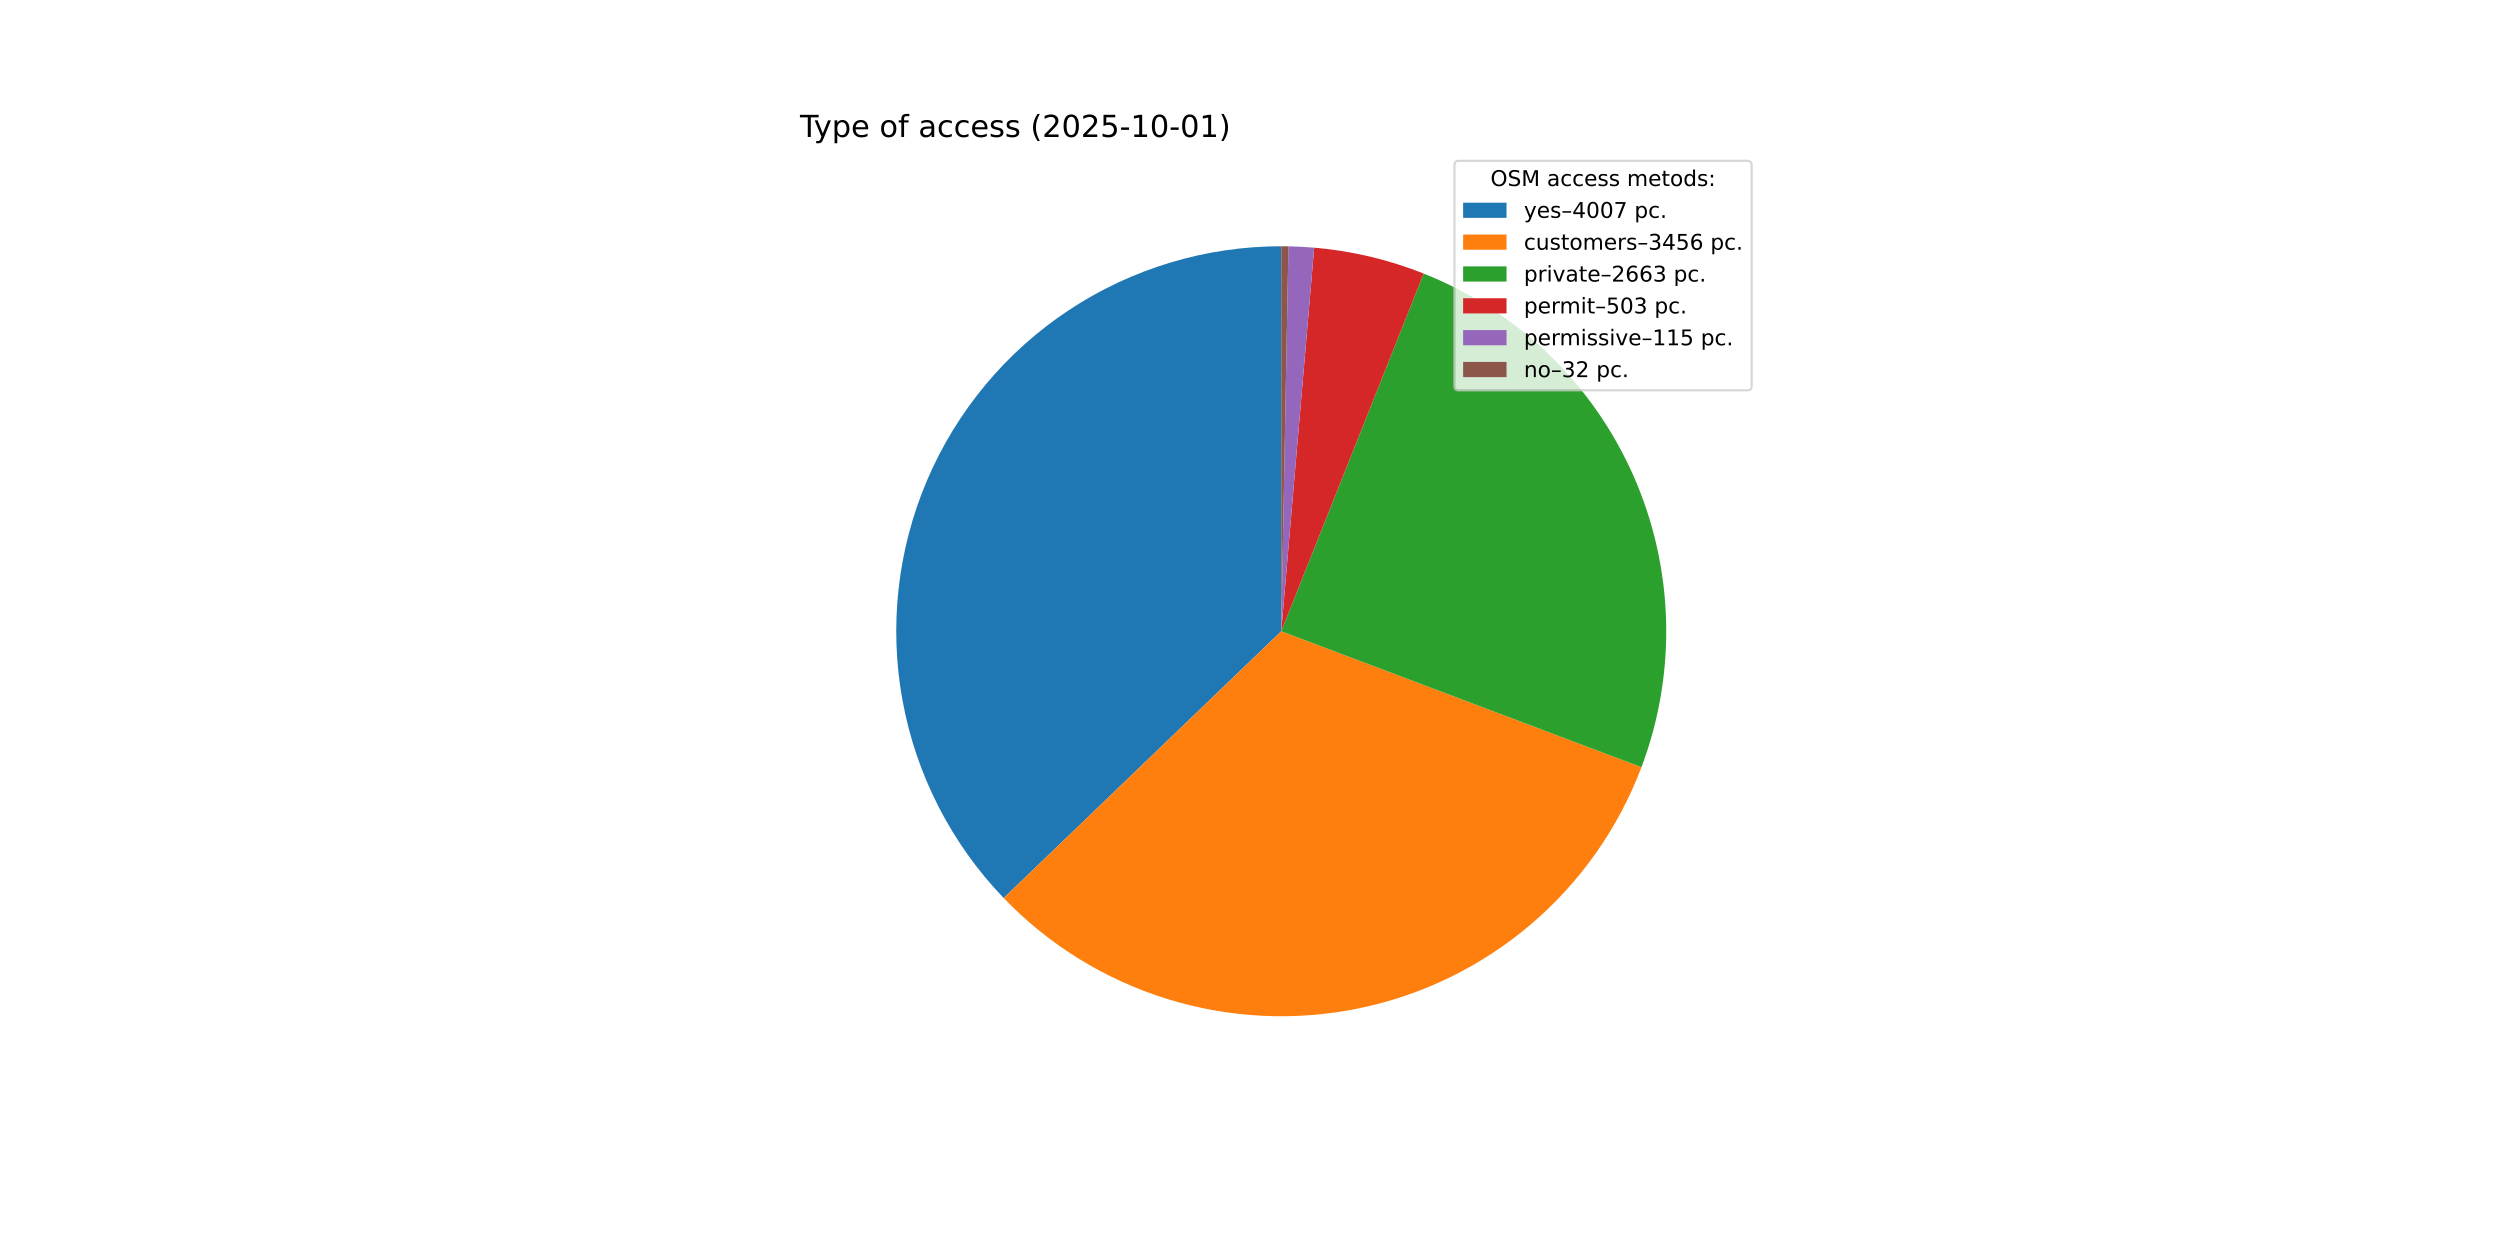
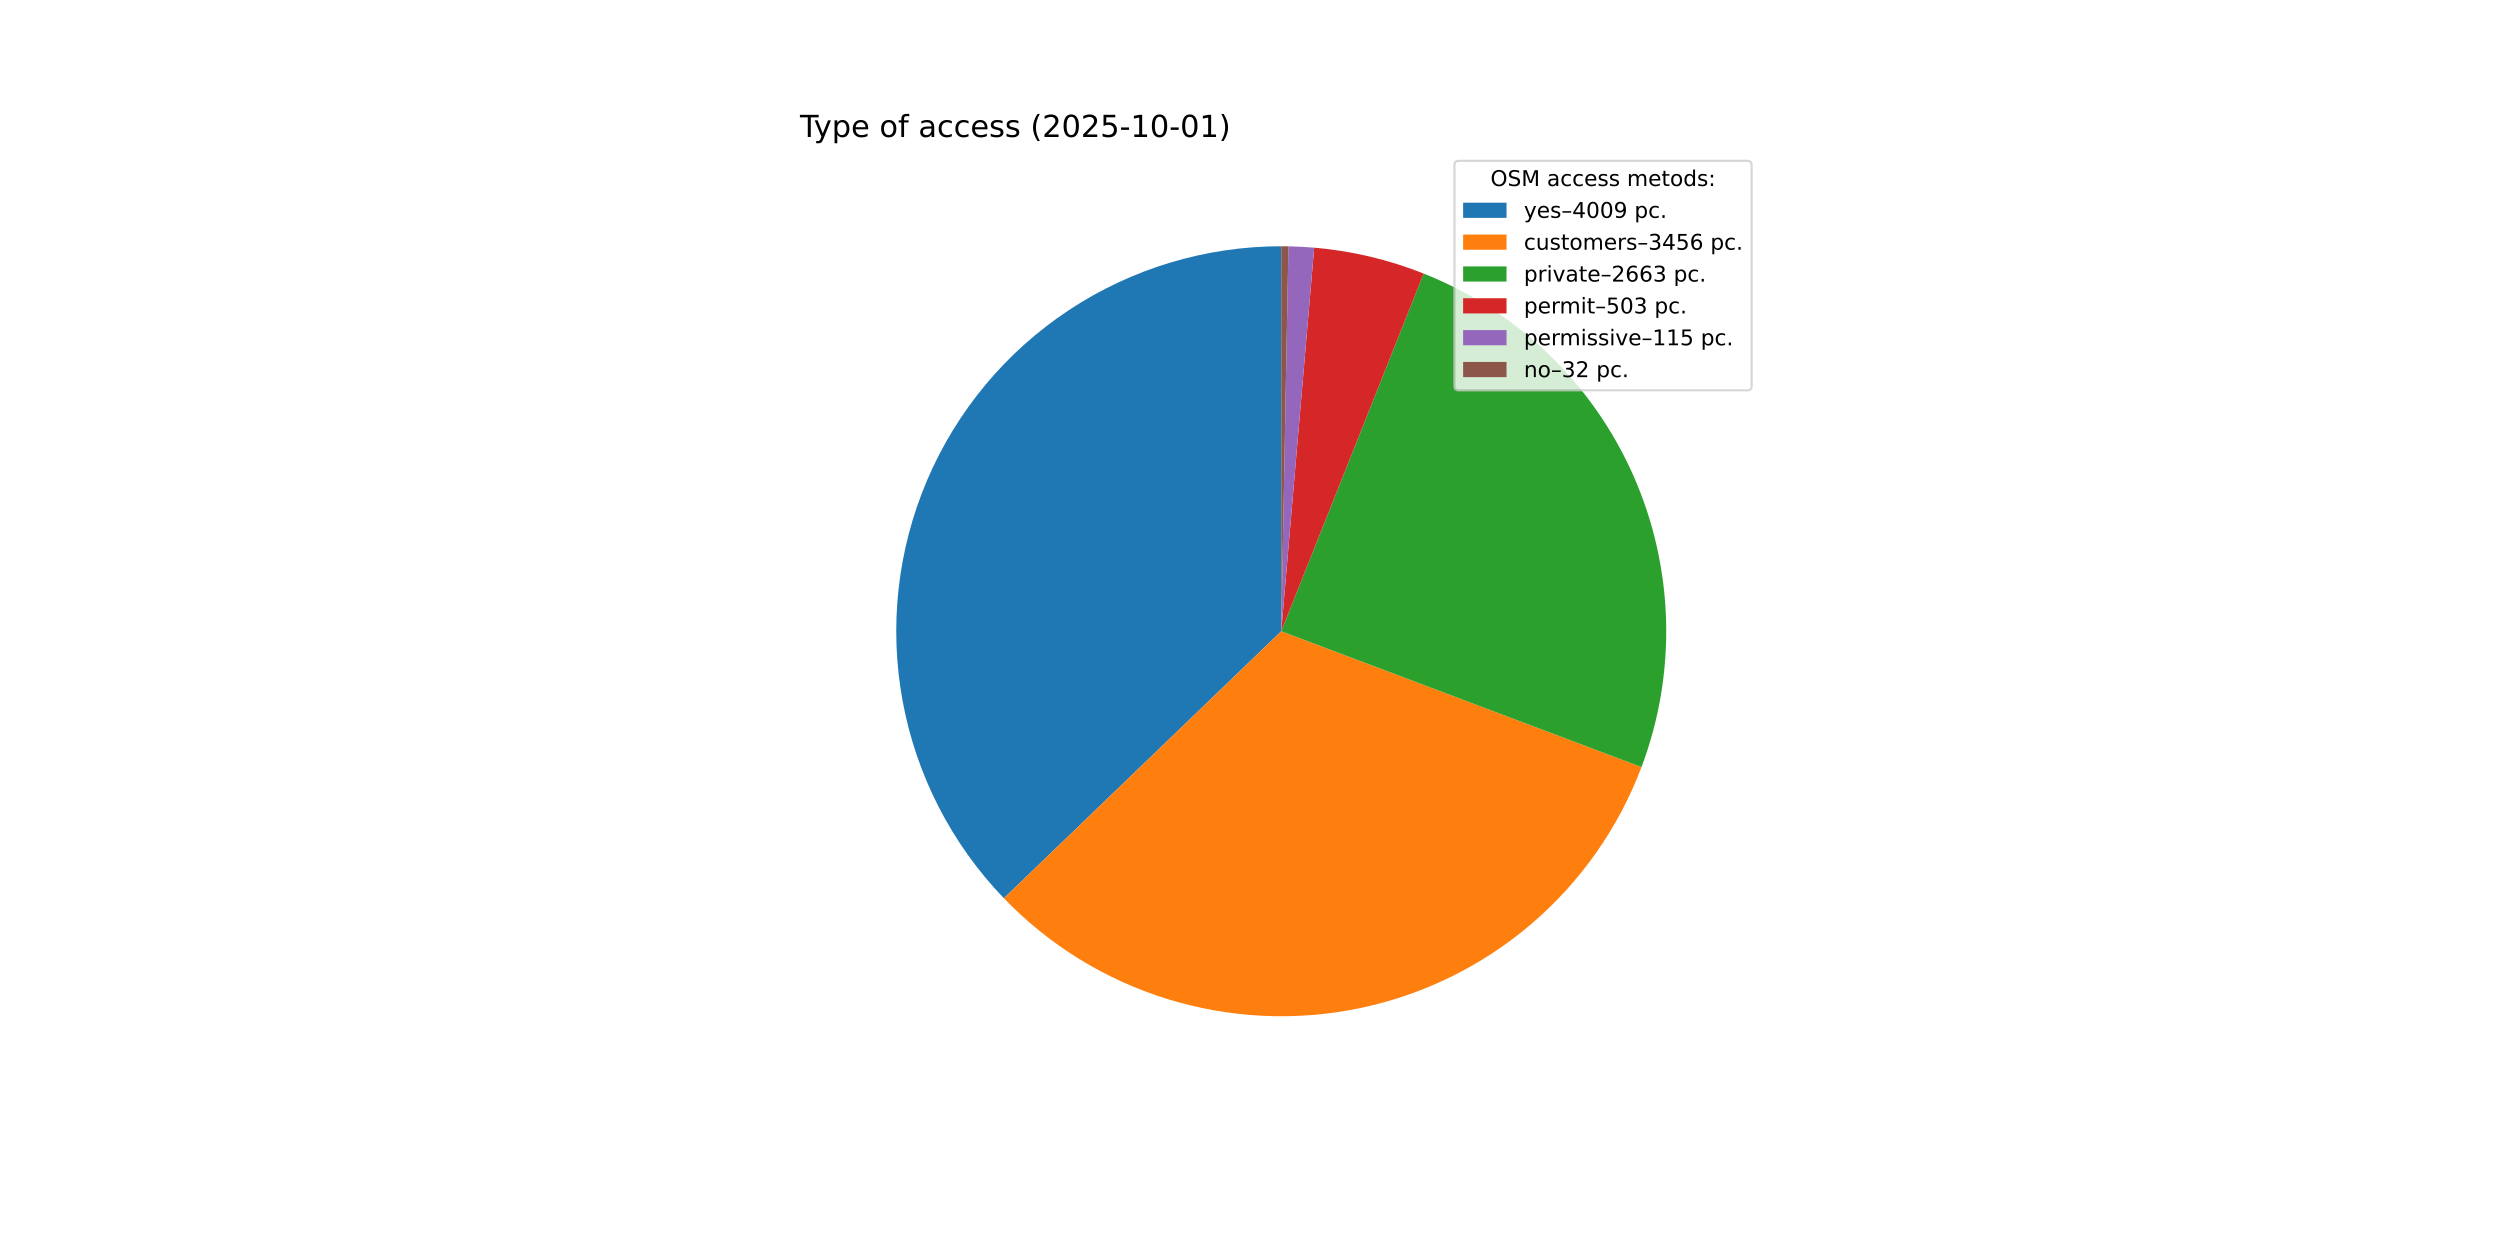
<svg xmlns="http://www.w3.org/2000/svg" xmlns:xlink="http://www.w3.org/1999/xlink" width="1152pt" height="576pt" viewBox="0 0 1152 576" version="1.1">
  <defs>
    <style type="text/css">*{stroke-linejoin: round; stroke-linecap: butt}</style>
  </defs>
  <g id="figure_1">
    <g id="patch_1">
      <path d="M 0 576  L 1152 576  L 1152 0  L 0 0  z " style="fill: #ffffff" />
    </g>
    <g id="axes_1">
      <g id="patch_2">
-         <path d="M 590.4 113.472  C 555.616 113.472 521.587 123.702 492.57 142.884  C 463.552 162.066 440.807 189.364 427.177 221.368  C 413.548 253.371 409.627 288.687 415.905 322.9  C 422.184 357.113 438.388 388.736 462.491 413.815  L 590.4 290.88  z " style="fill: #1f77b4" />
+         <path d="M 590.4 113.472  C 555.604 113.472 521.566 123.709 492.543 142.902  C 463.519 162.095 440.774 189.409 427.152 221.427  C 413.53 253.446 409.624 288.775 415.923 322.996  C 422.222 357.216 438.452 388.839 462.582 413.909  L 590.4 290.88  z " style="fill: #1f77b4" />
      </g>
      <g id="patch_3">
-         <path d="M 462.491 413.815  C 483.244 435.407 509.13 451.397 537.727 460.288  C 566.324 469.18 596.713 470.687 626.05 464.669  C 655.387 458.651 682.728 445.302 705.515 425.869  C 728.302 406.437 745.802 381.548 756.378 353.529  L 590.4 290.88  z " style="fill: #ff7f0e" />
+         <path d="M 462.582 413.909  C 483.346 435.481 509.237 451.45 537.835 460.322  C 566.433 469.194 596.816 470.683 626.145 464.65  C 655.473 458.617 682.802 445.256 705.576 425.817  C 728.35 406.378 745.837 381.487 756.4 353.47  L 590.4 290.88  z " style="fill: #ff7f0e" />
      </g>
      <g id="patch_4">
-         <path d="M 756.378 353.529  C 772.791 310.045 771.476 261.805 752.718 219.28  C 733.959 176.754 699.22 143.258 656.039 126.062  L 590.4 290.88  z " style="fill: #2ca02c" />
+         <path d="M 756.4 353.47  C 772.795 309.988 771.466 261.758 752.702 219.245  C 733.938 176.731 699.201 143.247 656.027 126.057  L 590.4 290.88  z " style="fill: #2ca02c" />
      </g>
      <g id="patch_5">
-         <path d="M 656.039 126.062  C 647.979 122.852 639.694 120.237 631.252 118.239  C 622.809 116.242 614.231 114.866 605.587 114.123  L 590.4 290.88  z " style="fill: #d62728" />
+         <path d="M 656.027 126.057  C 647.969 122.848 639.685 120.235 631.244 118.238  C 622.803 116.241 614.227 114.865 605.585 114.123  L 590.4 290.88  z " style="fill: #d62728" />
      </g>
      <g id="patch_6">
-         <path d="M 605.587 114.123  C 603.612 113.954 601.634 113.817 599.654 113.714  C 597.674 113.61 595.692 113.54 593.71 113.503  L 590.4 290.88  z " style="fill: #9467bd" />
+         <path d="M 605.585 114.123  C 603.61 113.953 601.632 113.817 599.652 113.713  C 597.673 113.61 595.691 113.54 593.709 113.503  L 590.4 290.88  z " style="fill: #9467bd" />
      </g>
      <g id="patch_7">
-         <path d="M 593.71 113.503  C 593.158 113.493 592.607 113.485 592.055 113.48  C 591.503 113.475 590.952 113.472 590.4 113.472  L 590.4 290.88  z " style="fill: #8c564b" />
+         <path d="M 593.709 113.503  C 593.158 113.493 592.606 113.485 592.055 113.48  C 591.503 113.475 590.952 113.472 590.4 113.472  L 590.4 290.88  z " style="fill: #8c564b" />
      </g>
      <g id="matplotlib.axis_1" />
      <g id="matplotlib.axis_2" />
      <g id="text_1">
        <g transform="translate(368.64 63.12) scale(0.14 -0.14)">
          <defs>
            <path id="DejaVuSans-54" d="M -19 4666  L 3928 4666  L 3928 4134  L 2272 4134  L 2272 0  L 1638 0  L 1638 4134  L -19 4134  L -19 4666  z " transform="scale(0.015625)" />
            <path id="DejaVuSans-79" d="M 2059 -325  Q 1816 -950 1584 -1140  Q 1353 -1331 966 -1331  L 506 -1331  L 506 -850  L 844 -850  Q 1081 -850 1212 -737  Q 1344 -625 1503 -206  L 1606 56  L 191 3500  L 800 3500  L 1894 763  L 2988 3500  L 3597 3500  L 2059 -325  z " transform="scale(0.015625)" />
            <path id="DejaVuSans-70" d="M 1159 525  L 1159 -1331  L 581 -1331  L 581 3500  L 1159 3500  L 1159 2969  Q 1341 3281 1617 3432  Q 1894 3584 2278 3584  Q 2916 3584 3314 3078  Q 3713 2572 3713 1747  Q 3713 922 3314 415  Q 2916 -91 2278 -91  Q 1894 -91 1617 61  Q 1341 213 1159 525  z M 3116 1747  Q 3116 2381 2855 2742  Q 2594 3103 2138 3103  Q 1681 3103 1420 2742  Q 1159 2381 1159 1747  Q 1159 1113 1420 752  Q 1681 391 2138 391  Q 2594 391 2855 752  Q 3116 1113 3116 1747  z " transform="scale(0.015625)" />
            <path id="DejaVuSans-65" d="M 3597 1894  L 3597 1613  L 953 1613  Q 991 1019 1311 708  Q 1631 397 2203 397  Q 2534 397 2845 478  Q 3156 559 3463 722  L 3463 178  Q 3153 47 2828 -22  Q 2503 -91 2169 -91  Q 1331 -91 842 396  Q 353 884 353 1716  Q 353 2575 817 3079  Q 1281 3584 2069 3584  Q 2775 3584 3186 3129  Q 3597 2675 3597 1894  z M 3022 2063  Q 3016 2534 2758 2815  Q 2500 3097 2075 3097  Q 1594 3097 1305 2825  Q 1016 2553 972 2059  L 3022 2063  z " transform="scale(0.015625)" />
            <path id="DejaVuSans-20" transform="scale(0.015625)" />
            <path id="DejaVuSans-6f" d="M 1959 3097  Q 1497 3097 1228 2736  Q 959 2375 959 1747  Q 959 1119 1226 758  Q 1494 397 1959 397  Q 2419 397 2687 759  Q 2956 1122 2956 1747  Q 2956 2369 2687 2733  Q 2419 3097 1959 3097  z M 1959 3584  Q 2709 3584 3137 3096  Q 3566 2609 3566 1747  Q 3566 888 3137 398  Q 2709 -91 1959 -91  Q 1206 -91 779 398  Q 353 888 353 1747  Q 353 2609 779 3096  Q 1206 3584 1959 3584  z " transform="scale(0.015625)" />
            <path id="DejaVuSans-66" d="M 2375 4863  L 2375 4384  L 1825 4384  Q 1516 4384 1395 4259  Q 1275 4134 1275 3809  L 1275 3500  L 2222 3500  L 2222 3053  L 1275 3053  L 1275 0  L 697 0  L 697 3053  L 147 3053  L 147 3500  L 697 3500  L 697 3744  Q 697 4328 969 4595  Q 1241 4863 1831 4863  L 2375 4863  z " transform="scale(0.015625)" />
            <path id="DejaVuSans-61" d="M 2194 1759  Q 1497 1759 1228 1600  Q 959 1441 959 1056  Q 959 750 1161 570  Q 1363 391 1709 391  Q 2188 391 2477 730  Q 2766 1069 2766 1631  L 2766 1759  L 2194 1759  z M 3341 1997  L 3341 0  L 2766 0  L 2766 531  Q 2569 213 2275 61  Q 1981 -91 1556 -91  Q 1019 -91 701 211  Q 384 513 384 1019  Q 384 1609 779 1909  Q 1175 2209 1959 2209  L 2766 2209  L 2766 2266  Q 2766 2663 2505 2880  Q 2244 3097 1772 3097  Q 1472 3097 1187 3025  Q 903 2953 641 2809  L 641 3341  Q 956 3463 1253 3523  Q 1550 3584 1831 3584  Q 2591 3584 2966 3190  Q 3341 2797 3341 1997  z " transform="scale(0.015625)" />
            <path id="DejaVuSans-63" d="M 3122 3366  L 3122 2828  Q 2878 2963 2633 3030  Q 2388 3097 2138 3097  Q 1578 3097 1268 2742  Q 959 2388 959 1747  Q 959 1106 1268 751  Q 1578 397 2138 397  Q 2388 397 2633 464  Q 2878 531 3122 666  L 3122 134  Q 2881 22 2623 -34  Q 2366 -91 2075 -91  Q 1284 -91 818 406  Q 353 903 353 1747  Q 353 2603 823 3093  Q 1294 3584 2113 3584  Q 2378 3584 2631 3529  Q 2884 3475 3122 3366  z " transform="scale(0.015625)" />
            <path id="DejaVuSans-73" d="M 2834 3397  L 2834 2853  Q 2591 2978 2328 3040  Q 2066 3103 1784 3103  Q 1356 3103 1142 2972  Q 928 2841 928 2578  Q 928 2378 1081 2264  Q 1234 2150 1697 2047  L 1894 2003  Q 2506 1872 2764 1633  Q 3022 1394 3022 966  Q 3022 478 2636 193  Q 2250 -91 1575 -91  Q 1294 -91 989 -36  Q 684 19 347 128  L 347 722  Q 666 556 975 473  Q 1284 391 1588 391  Q 1994 391 2212 530  Q 2431 669 2431 922  Q 2431 1156 2273 1281  Q 2116 1406 1581 1522  L 1381 1569  Q 847 1681 609 1914  Q 372 2147 372 2553  Q 372 3047 722 3315  Q 1072 3584 1716 3584  Q 2034 3584 2315 3537  Q 2597 3491 2834 3397  z " transform="scale(0.015625)" />
            <path id="DejaVuSans-28" d="M 1984 4856  Q 1566 4138 1362 3434  Q 1159 2731 1159 2009  Q 1159 1288 1364 580  Q 1569 -128 1984 -844  L 1484 -844  Q 1016 -109 783 600  Q 550 1309 550 2009  Q 550 2706 781 3412  Q 1013 4119 1484 4856  L 1984 4856  z " transform="scale(0.015625)" />
            <path id="DejaVuSans-32" d="M 1228 531  L 3431 531  L 3431 0  L 469 0  L 469 531  Q 828 903 1448 1529  Q 2069 2156 2228 2338  Q 2531 2678 2651 2914  Q 2772 3150 2772 3378  Q 2772 3750 2511 3984  Q 2250 4219 1831 4219  Q 1534 4219 1204 4116  Q 875 4013 500 3803  L 500 4441  Q 881 4594 1212 4672  Q 1544 4750 1819 4750  Q 2544 4750 2975 4387  Q 3406 4025 3406 3419  Q 3406 3131 3298 2873  Q 3191 2616 2906 2266  Q 2828 2175 2409 1742  Q 1991 1309 1228 531  z " transform="scale(0.015625)" />
            <path id="DejaVuSans-30" d="M 2034 4250  Q 1547 4250 1301 3770  Q 1056 3291 1056 2328  Q 1056 1369 1301 889  Q 1547 409 2034 409  Q 2525 409 2770 889  Q 3016 1369 3016 2328  Q 3016 3291 2770 3770  Q 2525 4250 2034 4250  z M 2034 4750  Q 2819 4750 3233 4129  Q 3647 3509 3647 2328  Q 3647 1150 3233 529  Q 2819 -91 2034 -91  Q 1250 -91 836 529  Q 422 1150 422 2328  Q 422 3509 836 4129  Q 1250 4750 2034 4750  z " transform="scale(0.015625)" />
            <path id="DejaVuSans-35" d="M 691 4666  L 3169 4666  L 3169 4134  L 1269 4134  L 1269 2991  Q 1406 3038 1543 3061  Q 1681 3084 1819 3084  Q 2600 3084 3056 2656  Q 3513 2228 3513 1497  Q 3513 744 3044 326  Q 2575 -91 1722 -91  Q 1428 -91 1123 -41  Q 819 9 494 109  L 494 744  Q 775 591 1075 516  Q 1375 441 1709 441  Q 2250 441 2565 725  Q 2881 1009 2881 1497  Q 2881 1984 2565 2268  Q 2250 2553 1709 2553  Q 1456 2553 1204 2497  Q 953 2441 691 2322  L 691 4666  z " transform="scale(0.015625)" />
            <path id="DejaVuSans-2d" d="M 313 2009  L 1997 2009  L 1997 1497  L 313 1497  L 313 2009  z " transform="scale(0.015625)" />
            <path id="DejaVuSans-31" d="M 794 531  L 1825 531  L 1825 4091  L 703 3866  L 703 4441  L 1819 4666  L 2450 4666  L 2450 531  L 3481 531  L 3481 0  L 794 0  L 794 531  z " transform="scale(0.015625)" />
            <path id="DejaVuSans-29" d="M 513 4856  L 1013 4856  Q 1481 4119 1714 3412  Q 1947 2706 1947 2009  Q 1947 1309 1714 600  Q 1481 -109 1013 -844  L 513 -844  Q 928 -128 1133 580  Q 1338 1288 1338 2009  Q 1338 2731 1133 3434  Q 928 4138 513 4856  z " transform="scale(0.015625)" />
          </defs>
          <use xlink:href="#DejaVuSans-54" />
          <use xlink:href="#DejaVuSans-79" x="45.459" />
          <use xlink:href="#DejaVuSans-70" x="104.639" />
          <use xlink:href="#DejaVuSans-65" x="168.115" />
          <use xlink:href="#DejaVuSans-20" x="229.639" />
          <use xlink:href="#DejaVuSans-6f" x="261.426" />
          <use xlink:href="#DejaVuSans-66" x="322.607" />
          <use xlink:href="#DejaVuSans-20" x="357.812" />
          <use xlink:href="#DejaVuSans-61" x="389.6" />
          <use xlink:href="#DejaVuSans-63" x="450.879" />
          <use xlink:href="#DejaVuSans-63" x="505.859" />
          <use xlink:href="#DejaVuSans-65" x="560.84" />
          <use xlink:href="#DejaVuSans-73" x="622.363" />
          <use xlink:href="#DejaVuSans-73" x="674.463" />
          <use xlink:href="#DejaVuSans-20" x="726.562" />
          <use xlink:href="#DejaVuSans-28" x="758.35" />
          <use xlink:href="#DejaVuSans-32" x="797.363" />
          <use xlink:href="#DejaVuSans-30" x="860.986" />
          <use xlink:href="#DejaVuSans-32" x="924.609" />
          <use xlink:href="#DejaVuSans-35" x="988.232" />
          <use xlink:href="#DejaVuSans-2d" x="1051.855" />
          <use xlink:href="#DejaVuSans-31" x="1087.939" />
          <use xlink:href="#DejaVuSans-30" x="1151.562" />
          <use xlink:href="#DejaVuSans-2d" x="1215.186" />
          <use xlink:href="#DejaVuSans-30" x="1251.27" />
          <use xlink:href="#DejaVuSans-31" x="1314.893" />
          <use xlink:href="#DejaVuSans-29" x="1378.516" />
        </g>
      </g>
      <g id="legend_1">
        <g id="patch_8">
          <path d="M 672.208 179.867  L 805.16 179.867  Q 807.16 179.867 807.16 177.867  L 807.16 76.12  Q 807.16 74.12 805.16 74.12  L 672.208 74.12  Q 670.208 74.12 670.208 76.12  L 670.208 177.867  Q 670.208 179.867 672.208 179.867  z " style="fill: #ffffff; opacity: 0.8; stroke: #cccccc; stroke-linejoin: miter" />
        </g>
        <g id="text_2">
          <g transform="translate(686.8038 85.71844) scale(0.1 -0.1)">
            <defs>
              <path id="DejaVuSans-4f" d="M 2522 4238  Q 1834 4238 1429 3725  Q 1025 3213 1025 2328  Q 1025 1447 1429 934  Q 1834 422 2522 422  Q 3209 422 3611 934  Q 4013 1447 4013 2328  Q 4013 3213 3611 3725  Q 3209 4238 2522 4238  z M 2522 4750  Q 3503 4750 4090 4092  Q 4678 3434 4678 2328  Q 4678 1225 4090 567  Q 3503 -91 2522 -91  Q 1538 -91 948 565  Q 359 1222 359 2328  Q 359 3434 948 4092  Q 1538 4750 2522 4750  z " transform="scale(0.015625)" />
              <path id="DejaVuSans-53" d="M 3425 4513  L 3425 3897  Q 3066 4069 2747 4153  Q 2428 4238 2131 4238  Q 1616 4238 1336 4038  Q 1056 3838 1056 3469  Q 1056 3159 1242 3001  Q 1428 2844 1947 2747  L 2328 2669  Q 3034 2534 3370 2195  Q 3706 1856 3706 1288  Q 3706 609 3251 259  Q 2797 -91 1919 -91  Q 1588 -91 1214 -16  Q 841 59 441 206  L 441 856  Q 825 641 1194 531  Q 1563 422 1919 422  Q 2459 422 2753 634  Q 3047 847 3047 1241  Q 3047 1584 2836 1778  Q 2625 1972 2144 2069  L 1759 2144  Q 1053 2284 737 2584  Q 422 2884 422 3419  Q 422 4038 858 4394  Q 1294 4750 2059 4750  Q 2388 4750 2728 4690  Q 3069 4631 3425 4513  z " transform="scale(0.015625)" />
              <path id="DejaVuSans-4d" d="M 628 4666  L 1569 4666  L 2759 1491  L 3956 4666  L 4897 4666  L 4897 0  L 4281 0  L 4281 4097  L 3078 897  L 2444 897  L 1241 4097  L 1241 0  L 628 0  L 628 4666  z " transform="scale(0.015625)" />
              <path id="DejaVuSans-6d" d="M 3328 2828  Q 3544 3216 3844 3400  Q 4144 3584 4550 3584  Q 5097 3584 5394 3201  Q 5691 2819 5691 2113  L 5691 0  L 5113 0  L 5113 2094  Q 5113 2597 4934 2840  Q 4756 3084 4391 3084  Q 3944 3084 3684 2787  Q 3425 2491 3425 1978  L 3425 0  L 2847 0  L 2847 2094  Q 2847 2600 2669 2842  Q 2491 3084 2119 3084  Q 1678 3084 1418 2786  Q 1159 2488 1159 1978  L 1159 0  L 581 0  L 581 3500  L 1159 3500  L 1159 2956  Q 1356 3278 1631 3431  Q 1906 3584 2284 3584  Q 2666 3584 2933 3390  Q 3200 3197 3328 2828  z " transform="scale(0.015625)" />
              <path id="DejaVuSans-74" d="M 1172 4494  L 1172 3500  L 2356 3500  L 2356 3053  L 1172 3053  L 1172 1153  Q 1172 725 1289 603  Q 1406 481 1766 481  L 2356 481  L 2356 0  L 1766 0  Q 1100 0 847 248  Q 594 497 594 1153  L 594 3053  L 172 3053  L 172 3500  L 594 3500  L 594 4494  L 1172 4494  z " transform="scale(0.015625)" />
              <path id="DejaVuSans-64" d="M 2906 2969  L 2906 4863  L 3481 4863  L 3481 0  L 2906 0  L 2906 525  Q 2725 213 2448 61  Q 2172 -91 1784 -91  Q 1150 -91 751 415  Q 353 922 353 1747  Q 353 2572 751 3078  Q 1150 3584 1784 3584  Q 2172 3584 2448 3432  Q 2725 3281 2906 2969  z M 947 1747  Q 947 1113 1208 752  Q 1469 391 1925 391  Q 2381 391 2643 752  Q 2906 1113 2906 1747  Q 2906 2381 2643 2742  Q 2381 3103 1925 3103  Q 1469 3103 1208 2742  Q 947 2381 947 1747  z " transform="scale(0.015625)" />
              <path id="DejaVuSans-3a" d="M 750 794  L 1409 794  L 1409 0  L 750 0  L 750 794  z M 750 3309  L 1409 3309  L 1409 2516  L 750 2516  L 750 3309  z " transform="scale(0.015625)" />
            </defs>
            <use xlink:href="#DejaVuSans-4f" />
            <use xlink:href="#DejaVuSans-53" x="78.711" />
            <use xlink:href="#DejaVuSans-4d" x="142.188" />
            <use xlink:href="#DejaVuSans-20" x="228.467" />
            <use xlink:href="#DejaVuSans-61" x="260.254" />
            <use xlink:href="#DejaVuSans-63" x="321.533" />
            <use xlink:href="#DejaVuSans-63" x="376.514" />
            <use xlink:href="#DejaVuSans-65" x="431.494" />
            <use xlink:href="#DejaVuSans-73" x="493.018" />
            <use xlink:href="#DejaVuSans-73" x="545.117" />
            <use xlink:href="#DejaVuSans-20" x="597.217" />
            <use xlink:href="#DejaVuSans-6d" x="629.004" />
            <use xlink:href="#DejaVuSans-65" x="726.416" />
            <use xlink:href="#DejaVuSans-74" x="787.939" />
            <use xlink:href="#DejaVuSans-6f" x="827.148" />
            <use xlink:href="#DejaVuSans-64" x="888.33" />
            <use xlink:href="#DejaVuSans-73" x="951.807" />
            <use xlink:href="#DejaVuSans-3a" x="1003.906" />
          </g>
        </g>
        <g id="patch_9">
          <path d="M 674.208 100.397  L 694.208 100.397  L 694.208 93.397  L 674.208 93.397  z " style="fill: #1f77b4" />
        </g>
        <g id="text_3">
          <g transform="translate(702.2084 100.3966) scale(0.1 -0.1)">
            <defs>
              <path id="DejaVuSans-2013" d="M 313 1978  L 2888 1978  L 2888 1528  L 313 1528  L 313 1978  z " transform="scale(0.015625)" />
              <path id="DejaVuSans-34" d="M 2419 4116  L 825 1625  L 2419 1625  L 2419 4116  z M 2253 4666  L 3047 4666  L 3047 1625  L 3713 1625  L 3713 1100  L 3047 1100  L 3047 0  L 2419 0  L 2419 1100  L 313 1100  L 313 1709  L 2253 4666  z " transform="scale(0.015625)" />
-               <path id="DejaVuSans-37" d="M 525 4666  L 3525 4666  L 3525 4397  L 1831 0  L 1172 0  L 2766 4134  L 525 4134  L 525 4666  z " transform="scale(0.015625)" />
+               <path id="DejaVuSans-39" d="M 703 97  L 703 672  Q 941 559 1184 500  Q 1428 441 1663 441  Q 2288 441 2617 861  Q 2947 1281 2994 2138  Q 2813 1869 2534 1725  Q 2256 1581 1919 1581  Q 1219 1581 811 2004  Q 403 2428 403 3163  Q 403 3881 828 4315  Q 1253 4750 1959 4750  Q 2769 4750 3195 4129  Q 3622 3509 3622 2328  Q 3622 1225 3098 567  Q 2575 -91 1691 -91  Q 1453 -91 1209 -44  Q 966 3 703 97  z M 1959 2075  Q 2384 2075 2632 2365  Q 2881 2656 2881 3163  Q 2881 3666 2632 3958  Q 2384 4250 1959 4250  Q 1534 4250 1286 3958  Q 1038 3666 1038 3163  Q 1038 2656 1286 2365  Q 1534 2075 1959 2075  z " transform="scale(0.015625)" />
              <path id="DejaVuSans-2e" d="M 684 794  L 1344 794  L 1344 0  L 684 0  L 684 794  z " transform="scale(0.015625)" />
            </defs>
            <use xlink:href="#DejaVuSans-79" />
            <use xlink:href="#DejaVuSans-65" x="59.18" />
            <use xlink:href="#DejaVuSans-73" x="120.703" />
            <use xlink:href="#DejaVuSans-2013" x="172.803" />
            <use xlink:href="#DejaVuSans-34" x="222.803" />
            <use xlink:href="#DejaVuSans-30" x="286.426" />
            <use xlink:href="#DejaVuSans-30" x="350.049" />
-             <use xlink:href="#DejaVuSans-37" x="413.672" />
+             <use xlink:href="#DejaVuSans-39" x="413.672" />
            <use xlink:href="#DejaVuSans-20" x="477.295" />
            <use xlink:href="#DejaVuSans-70" x="509.082" />
            <use xlink:href="#DejaVuSans-63" x="572.559" />
            <use xlink:href="#DejaVuSans-2e" x="627.539" />
          </g>
        </g>
        <g id="patch_10">
          <path d="M 674.208 115.075  L 694.208 115.075  L 694.208 108.075  L 674.208 108.075  z " style="fill: #ff7f0e" />
        </g>
        <g id="text_4">
          <g transform="translate(702.2084 115.0747) scale(0.1 -0.1)">
            <defs>
              <path id="DejaVuSans-75" d="M 544 1381  L 544 3500  L 1119 3500  L 1119 1403  Q 1119 906 1312 657  Q 1506 409 1894 409  Q 2359 409 2629 706  Q 2900 1003 2900 1516  L 2900 3500  L 3475 3500  L 3475 0  L 2900 0  L 2900 538  Q 2691 219 2414 64  Q 2138 -91 1772 -91  Q 1169 -91 856 284  Q 544 659 544 1381  z M 1991 3584  L 1991 3584  z " transform="scale(0.015625)" />
              <path id="DejaVuSans-72" d="M 2631 2963  Q 2534 3019 2420 3045  Q 2306 3072 2169 3072  Q 1681 3072 1420 2755  Q 1159 2438 1159 1844  L 1159 0  L 581 0  L 581 3500  L 1159 3500  L 1159 2956  Q 1341 3275 1631 3429  Q 1922 3584 2338 3584  Q 2397 3584 2469 3576  Q 2541 3569 2628 3553  L 2631 2963  z " transform="scale(0.015625)" />
              <path id="DejaVuSans-33" d="M 2597 2516  Q 3050 2419 3304 2112  Q 3559 1806 3559 1356  Q 3559 666 3084 287  Q 2609 -91 1734 -91  Q 1441 -91 1130 -33  Q 819 25 488 141  L 488 750  Q 750 597 1062 519  Q 1375 441 1716 441  Q 2309 441 2620 675  Q 2931 909 2931 1356  Q 2931 1769 2642 2001  Q 2353 2234 1838 2234  L 1294 2234  L 1294 2753  L 1863 2753  Q 2328 2753 2575 2939  Q 2822 3125 2822 3475  Q 2822 3834 2567 4026  Q 2313 4219 1838 4219  Q 1578 4219 1281 4162  Q 984 4106 628 3988  L 628 4550  Q 988 4650 1302 4700  Q 1616 4750 1894 4750  Q 2613 4750 3031 4423  Q 3450 4097 3450 3541  Q 3450 3153 3228 2886  Q 3006 2619 2597 2516  z " transform="scale(0.015625)" />
              <path id="DejaVuSans-36" d="M 2113 2584  Q 1688 2584 1439 2293  Q 1191 2003 1191 1497  Q 1191 994 1439 701  Q 1688 409 2113 409  Q 2538 409 2786 701  Q 3034 994 3034 1497  Q 3034 2003 2786 2293  Q 2538 2584 2113 2584  z M 3366 4563  L 3366 3988  Q 3128 4100 2886 4159  Q 2644 4219 2406 4219  Q 1781 4219 1451 3797  Q 1122 3375 1075 2522  Q 1259 2794 1537 2939  Q 1816 3084 2150 3084  Q 2853 3084 3261 2657  Q 3669 2231 3669 1497  Q 3669 778 3244 343  Q 2819 -91 2113 -91  Q 1303 -91 875 529  Q 447 1150 447 2328  Q 447 3434 972 4092  Q 1497 4750 2381 4750  Q 2619 4750 2861 4703  Q 3103 4656 3366 4563  z " transform="scale(0.015625)" />
            </defs>
            <use xlink:href="#DejaVuSans-63" />
            <use xlink:href="#DejaVuSans-75" x="54.98" />
            <use xlink:href="#DejaVuSans-73" x="118.359" />
            <use xlink:href="#DejaVuSans-74" x="170.459" />
            <use xlink:href="#DejaVuSans-6f" x="209.668" />
            <use xlink:href="#DejaVuSans-6d" x="270.85" />
            <use xlink:href="#DejaVuSans-65" x="368.262" />
            <use xlink:href="#DejaVuSans-72" x="429.785" />
            <use xlink:href="#DejaVuSans-73" x="470.898" />
            <use xlink:href="#DejaVuSans-2013" x="522.998" />
            <use xlink:href="#DejaVuSans-33" x="572.998" />
            <use xlink:href="#DejaVuSans-34" x="636.621" />
            <use xlink:href="#DejaVuSans-35" x="700.244" />
            <use xlink:href="#DejaVuSans-36" x="763.867" />
            <use xlink:href="#DejaVuSans-20" x="827.49" />
            <use xlink:href="#DejaVuSans-70" x="859.277" />
            <use xlink:href="#DejaVuSans-63" x="922.754" />
            <use xlink:href="#DejaVuSans-2e" x="977.734" />
          </g>
        </g>
        <g id="patch_11">
          <path d="M 674.208 129.753  L 694.208 129.753  L 694.208 122.753  L 674.208 122.753  z " style="fill: #2ca02c" />
        </g>
        <g id="text_5">
          <g transform="translate(702.2084 129.7528) scale(0.1 -0.1)">
            <defs>
              <path id="DejaVuSans-69" d="M 603 3500  L 1178 3500  L 1178 0  L 603 0  L 603 3500  z M 603 4863  L 1178 4863  L 1178 4134  L 603 4134  L 603 4863  z " transform="scale(0.015625)" />
              <path id="DejaVuSans-76" d="M 191 3500  L 800 3500  L 1894 563  L 2988 3500  L 3597 3500  L 2284 0  L 1503 0  L 191 3500  z " transform="scale(0.015625)" />
            </defs>
            <use xlink:href="#DejaVuSans-70" />
            <use xlink:href="#DejaVuSans-72" x="63.477" />
            <use xlink:href="#DejaVuSans-69" x="104.59" />
            <use xlink:href="#DejaVuSans-76" x="132.373" />
            <use xlink:href="#DejaVuSans-61" x="191.553" />
            <use xlink:href="#DejaVuSans-74" x="252.832" />
            <use xlink:href="#DejaVuSans-65" x="292.041" />
            <use xlink:href="#DejaVuSans-2013" x="353.564" />
            <use xlink:href="#DejaVuSans-32" x="403.564" />
            <use xlink:href="#DejaVuSans-36" x="467.188" />
            <use xlink:href="#DejaVuSans-36" x="530.811" />
            <use xlink:href="#DejaVuSans-33" x="594.434" />
            <use xlink:href="#DejaVuSans-20" x="658.057" />
            <use xlink:href="#DejaVuSans-70" x="689.844" />
            <use xlink:href="#DejaVuSans-63" x="753.32" />
            <use xlink:href="#DejaVuSans-2e" x="808.301" />
          </g>
        </g>
        <g id="patch_12">
          <path d="M 674.208 144.431  L 694.208 144.431  L 694.208 137.431  L 674.208 137.431  z " style="fill: #d62728" />
        </g>
        <g id="text_6">
          <g transform="translate(702.2084 144.4309) scale(0.1 -0.1)">
            <use xlink:href="#DejaVuSans-70" />
            <use xlink:href="#DejaVuSans-65" x="63.477" />
            <use xlink:href="#DejaVuSans-72" x="125" />
            <use xlink:href="#DejaVuSans-6d" x="164.363" />
            <use xlink:href="#DejaVuSans-69" x="261.775" />
            <use xlink:href="#DejaVuSans-74" x="289.559" />
            <use xlink:href="#DejaVuSans-2013" x="328.768" />
            <use xlink:href="#DejaVuSans-35" x="378.768" />
            <use xlink:href="#DejaVuSans-30" x="442.391" />
            <use xlink:href="#DejaVuSans-33" x="506.014" />
            <use xlink:href="#DejaVuSans-20" x="569.637" />
            <use xlink:href="#DejaVuSans-70" x="601.424" />
            <use xlink:href="#DejaVuSans-63" x="664.9" />
            <use xlink:href="#DejaVuSans-2e" x="719.881" />
          </g>
        </g>
        <g id="patch_13">
          <path d="M 674.208 159.109  L 694.208 159.109  L 694.208 152.109  L 674.208 152.109  z " style="fill: #9467bd" />
        </g>
        <g id="text_7">
          <g transform="translate(702.2084 159.1091) scale(0.1 -0.1)">
            <use xlink:href="#DejaVuSans-70" />
            <use xlink:href="#DejaVuSans-65" x="63.477" />
            <use xlink:href="#DejaVuSans-72" x="125" />
            <use xlink:href="#DejaVuSans-6d" x="164.363" />
            <use xlink:href="#DejaVuSans-69" x="261.775" />
            <use xlink:href="#DejaVuSans-73" x="289.559" />
            <use xlink:href="#DejaVuSans-73" x="341.658" />
            <use xlink:href="#DejaVuSans-69" x="393.758" />
            <use xlink:href="#DejaVuSans-76" x="421.541" />
            <use xlink:href="#DejaVuSans-65" x="480.721" />
            <use xlink:href="#DejaVuSans-2013" x="542.244" />
            <use xlink:href="#DejaVuSans-31" x="592.244" />
            <use xlink:href="#DejaVuSans-31" x="655.867" />
            <use xlink:href="#DejaVuSans-35" x="719.49" />
            <use xlink:href="#DejaVuSans-20" x="783.113" />
            <use xlink:href="#DejaVuSans-70" x="814.9" />
            <use xlink:href="#DejaVuSans-63" x="878.377" />
            <use xlink:href="#DejaVuSans-2e" x="933.357" />
          </g>
        </g>
        <g id="patch_14">
          <path d="M 674.208 173.787  L 694.208 173.787  L 694.208 166.787  L 674.208 166.787  z " style="fill: #8c564b" />
        </g>
        <g id="text_8">
          <g transform="translate(702.2084 173.7872) scale(0.1 -0.1)">
            <defs>
              <path id="DejaVuSans-6e" d="M 3513 2113  L 3513 0  L 2938 0  L 2938 2094  Q 2938 2591 2744 2837  Q 2550 3084 2163 3084  Q 1697 3084 1428 2787  Q 1159 2491 1159 1978  L 1159 0  L 581 0  L 581 3500  L 1159 3500  L 1159 2956  Q 1366 3272 1645 3428  Q 1925 3584 2291 3584  Q 2894 3584 3203 3211  Q 3513 2838 3513 2113  z " transform="scale(0.015625)" />
            </defs>
            <use xlink:href="#DejaVuSans-6e" />
            <use xlink:href="#DejaVuSans-6f" x="63.379" />
            <use xlink:href="#DejaVuSans-2013" x="124.561" />
            <use xlink:href="#DejaVuSans-33" x="174.561" />
            <use xlink:href="#DejaVuSans-32" x="238.184" />
            <use xlink:href="#DejaVuSans-20" x="301.807" />
            <use xlink:href="#DejaVuSans-70" x="333.594" />
            <use xlink:href="#DejaVuSans-63" x="397.07" />
            <use xlink:href="#DejaVuSans-2e" x="452.051" />
          </g>
        </g>
      </g>
    </g>
  </g>
</svg>
